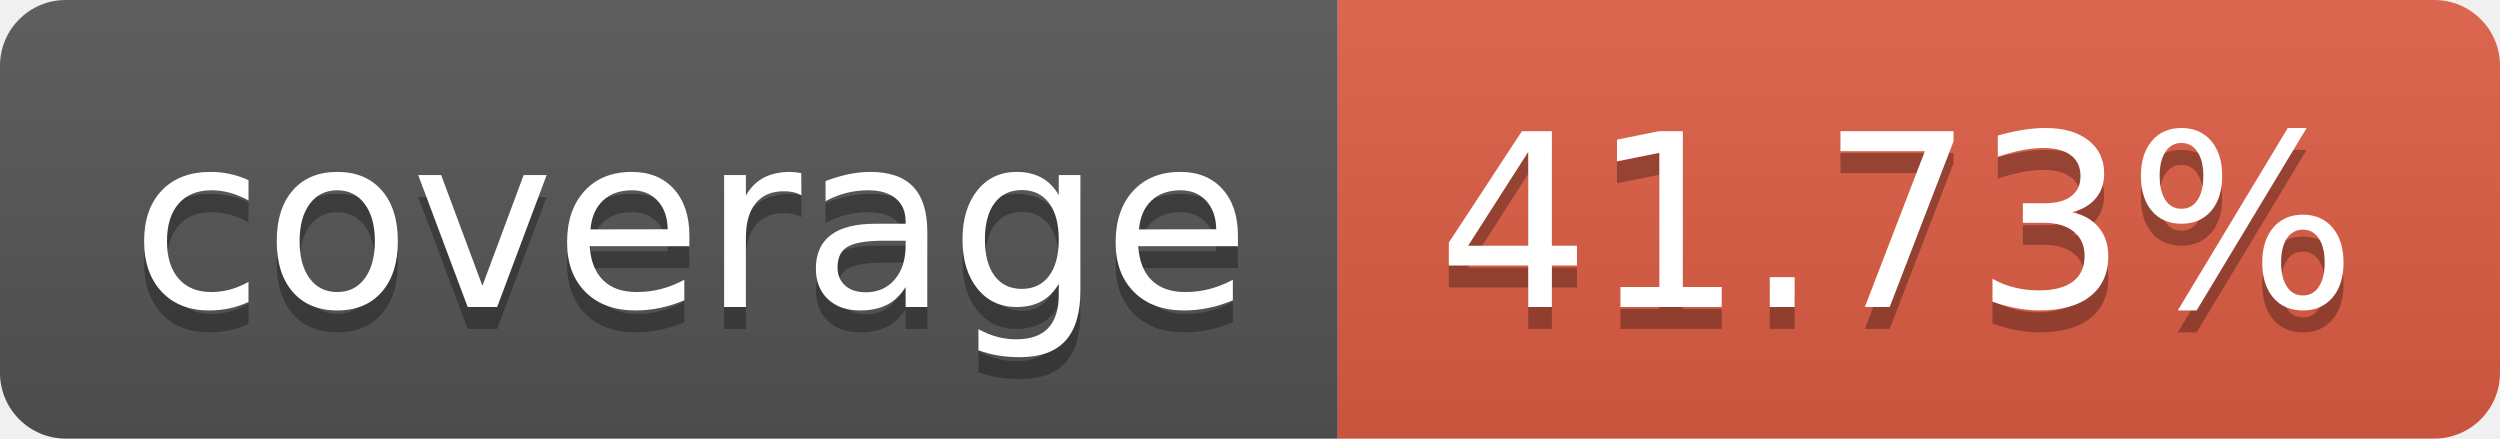
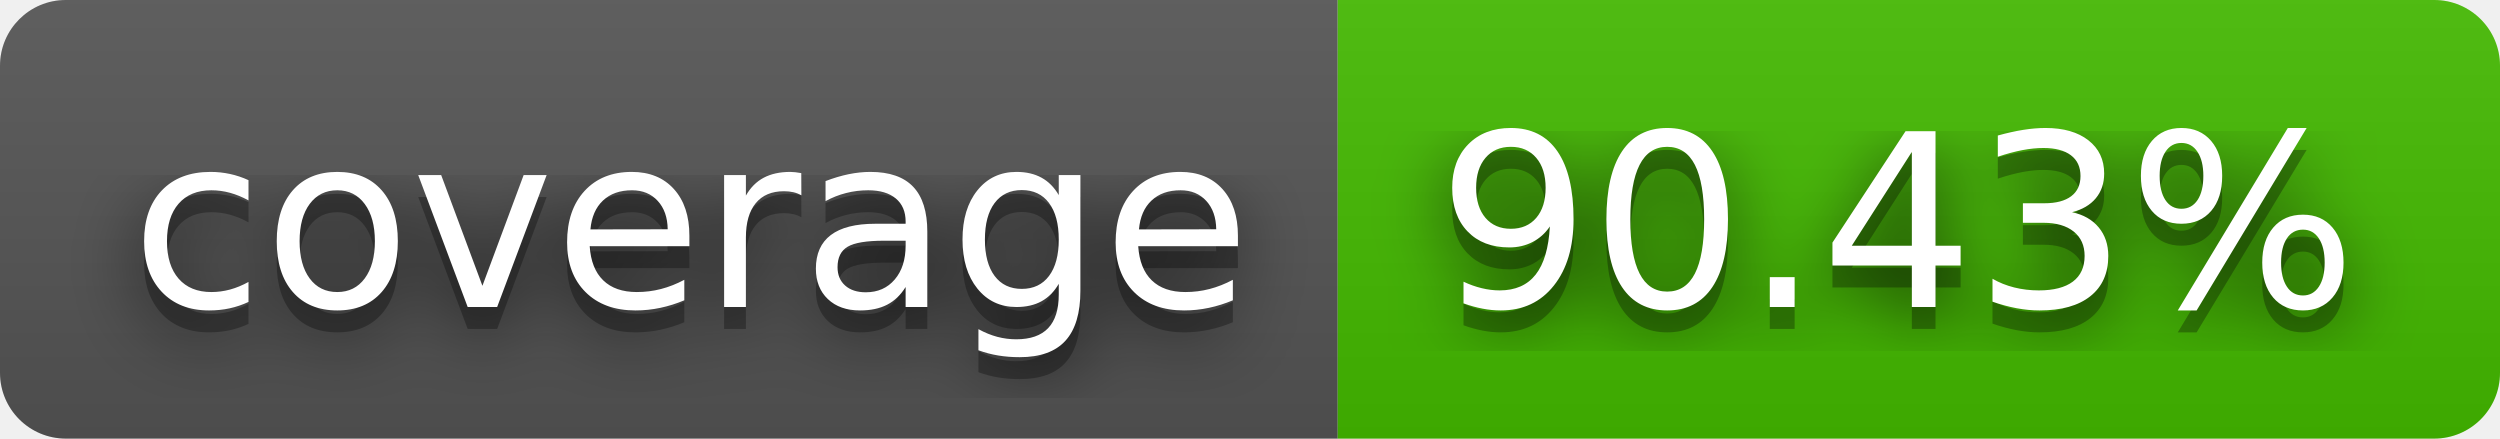
- <svg xmlns="http://www.w3.org/2000/svg" width="114" height="20" role="img" aria-label="coverage: 41.73%">
+ <svg xmlns="http://www.w3.org/2000/svg" width="114" height="20" role="img" aria-label="coverage: 90.43%">
+   <filter id="blur">
+     <feGaussianBlur stdDeviation="16" />
+   </filter>
  <linearGradient id="s" x2="0" y2="100%">
    <stop offset="0" stop-color="#bbb" stop-opacity=".1" />
    <stop offset="1" stop-opacity=".1" />
  </linearGradient>
  <clipPath id="r">
-     <rect width="114" height="20" rx="3" fill="#fff" />
+     <rect width="114" height="20" rx="3" />
  </clipPath>
  <g clip-path="url(#r)">
    <rect width="61" height="20" fill="#555" />
-     <rect x="61" width="53" height="20" fill="#e05d44" />
+     <rect x="61" width="53" height="20" fill="#4b0" />
    <rect width="114" height="20" fill="url(#s)" />
  </g>
  <g fill="#fff" text-anchor="middle" font-family="Verdana,Geneva,DejaVu Sans,sans-serif" text-rendering="geometricPrecision" font-size="110">
-     <text aria-hidden="true" x="315" y="150" fill="#010101" fill-opacity=".3" transform="scale(.1)" textLength="510">coverage</text>
-     <text x="315" y="140" transform="scale(.1)" fill="#fff" textLength="510">coverage</text>
-     <text aria-hidden="true" x="865" y="150" fill="#010101" fill-opacity=".3" transform="scale(.1)" textLength="430">41.73%</text>
-     <text x="865" y="140" transform="scale(.1)" fill="#fff" textLength="430">41.73%</text>
+     <g transform="scale(.1)">
+       <g aria-hidden="true" fill="#010101">
+         <text x="315" y="150" fill-opacity=".8" filter="url(#blur)" textLength="510">coverage</text>
+         <text x="315" y="150" fill-opacity=".3" textLength="510">coverage</text>
+       </g>
+       <text x="315" y="140" textLength="510">coverage</text>
+     </g>
+     <g transform="scale(.1)">
+       <g aria-hidden="true" fill="#010101">
+         <text x="865" y="150" fill-opacity=".8" filter="url(#blur)" textLength="430">90.43%</text>
+         <text x="865" y="150" fill-opacity=".3" textLength="430">90.43%</text>
+       </g>
+       <text x="865" y="140" textLength="430">90.43%</text>
+     </g>
  </g>
</svg>
